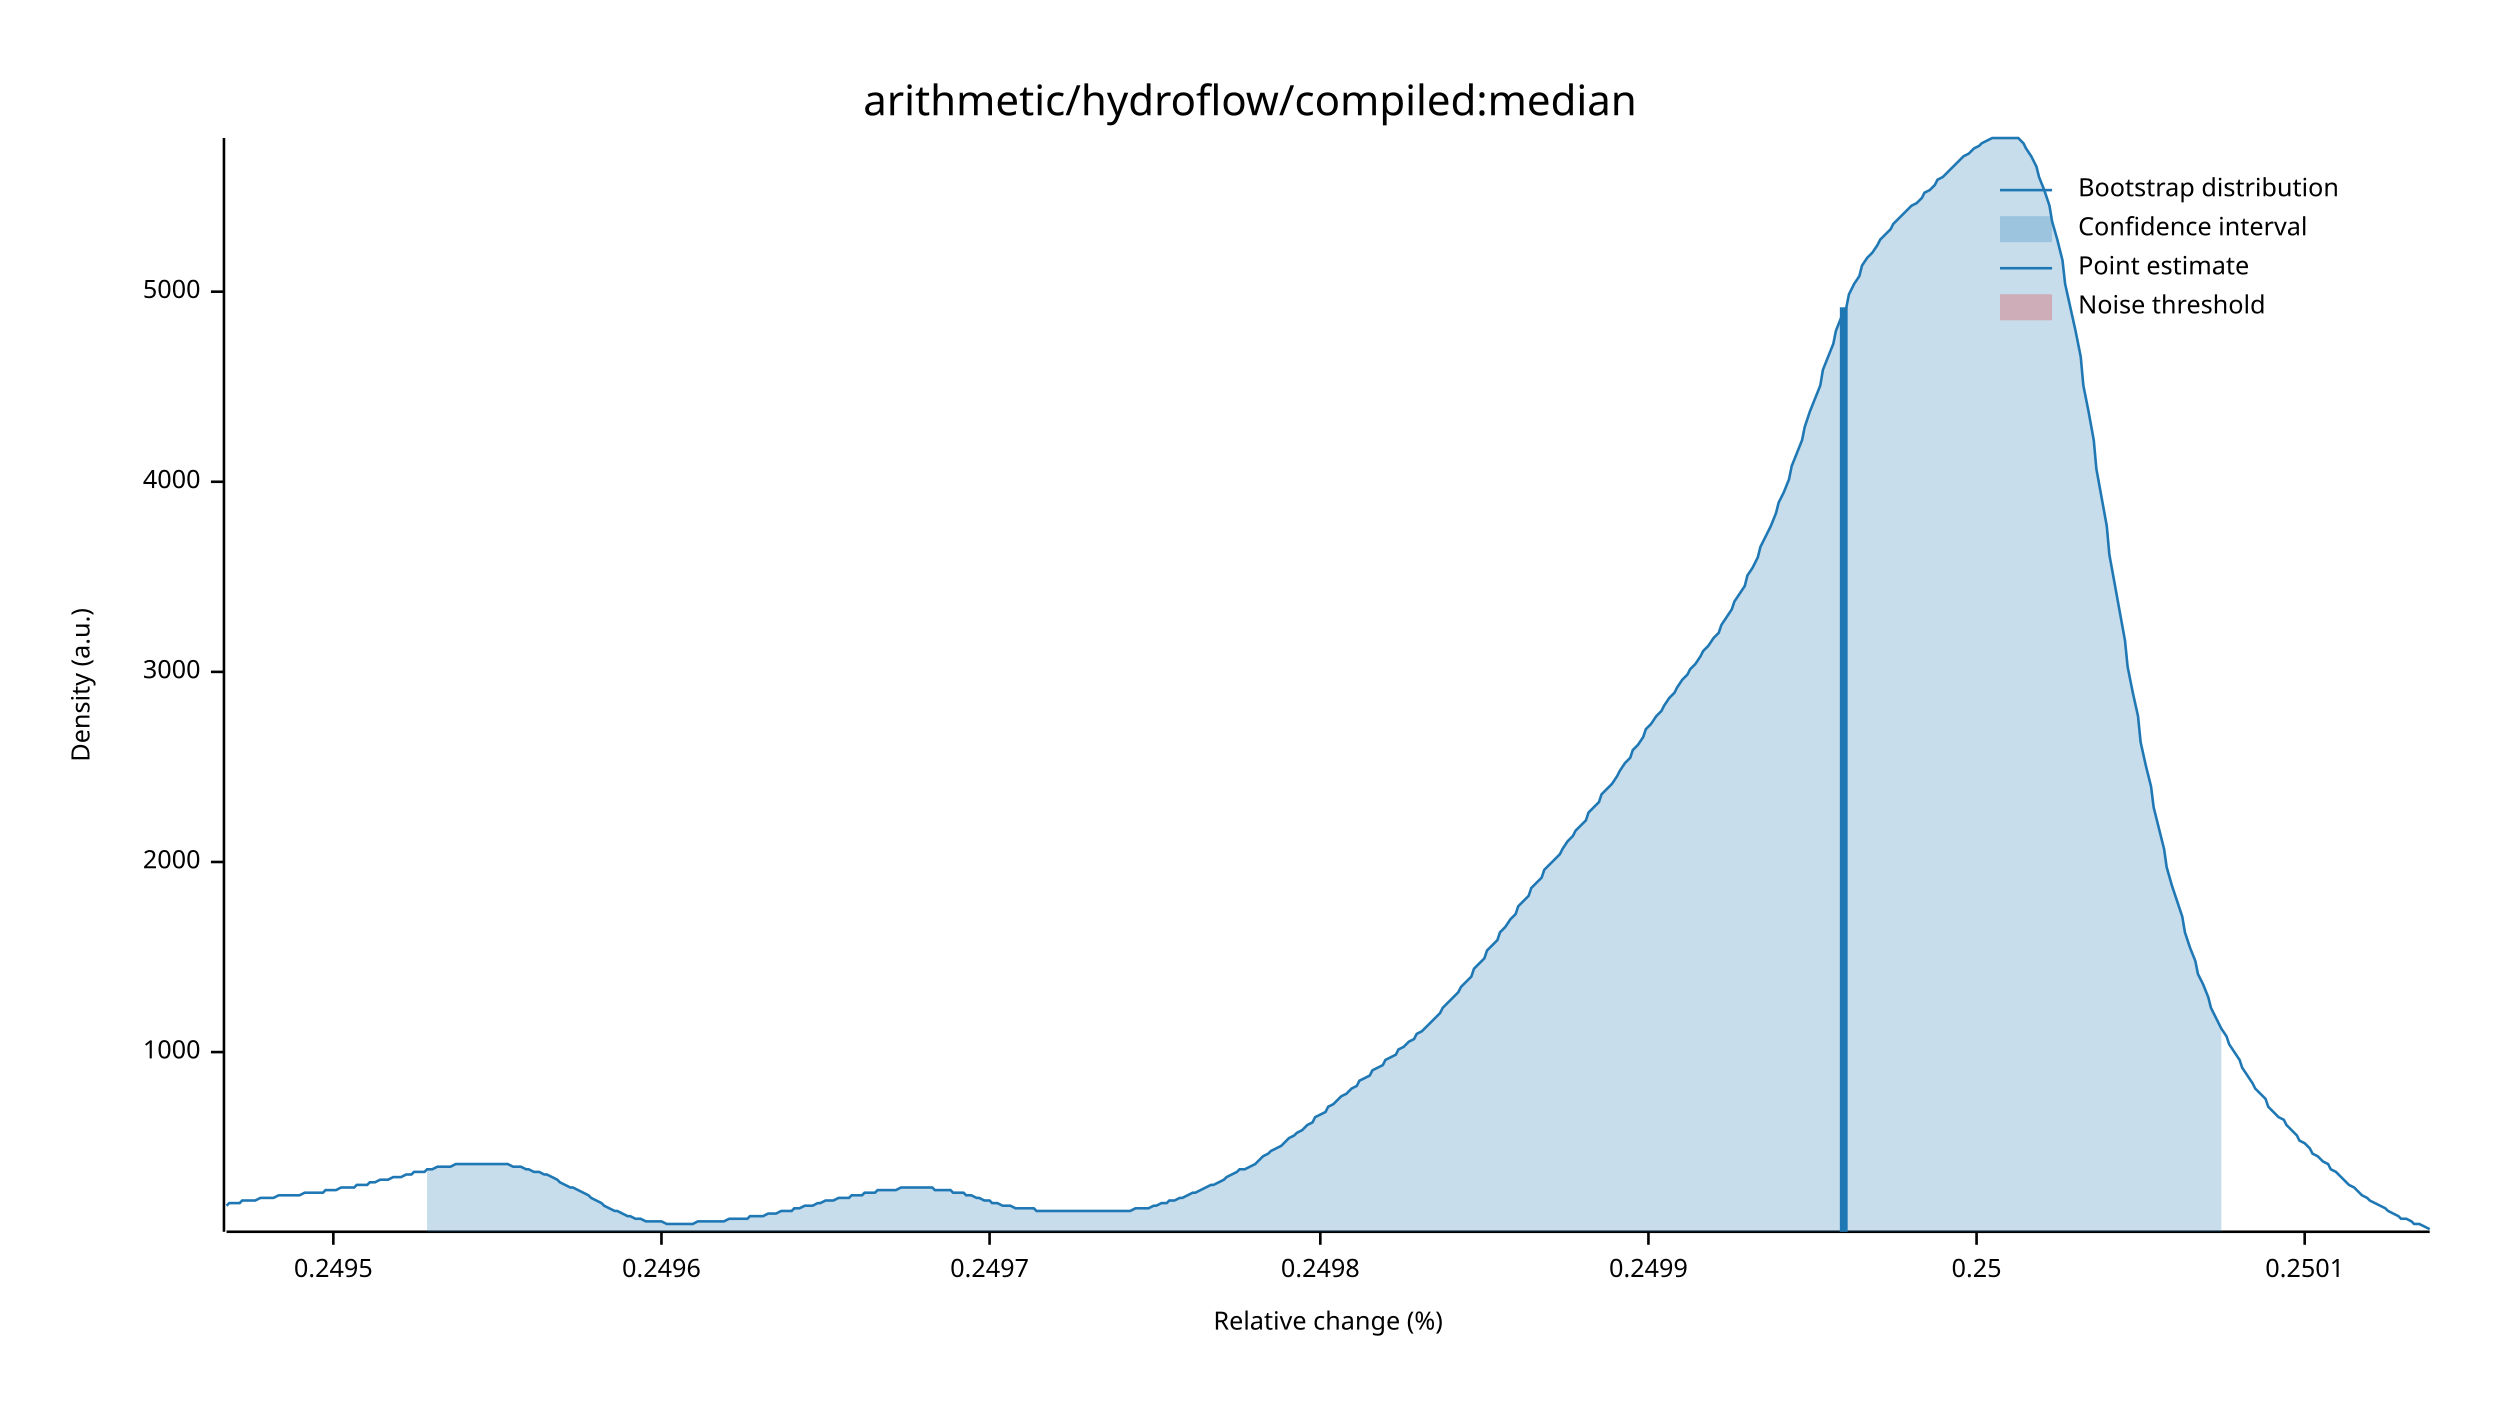
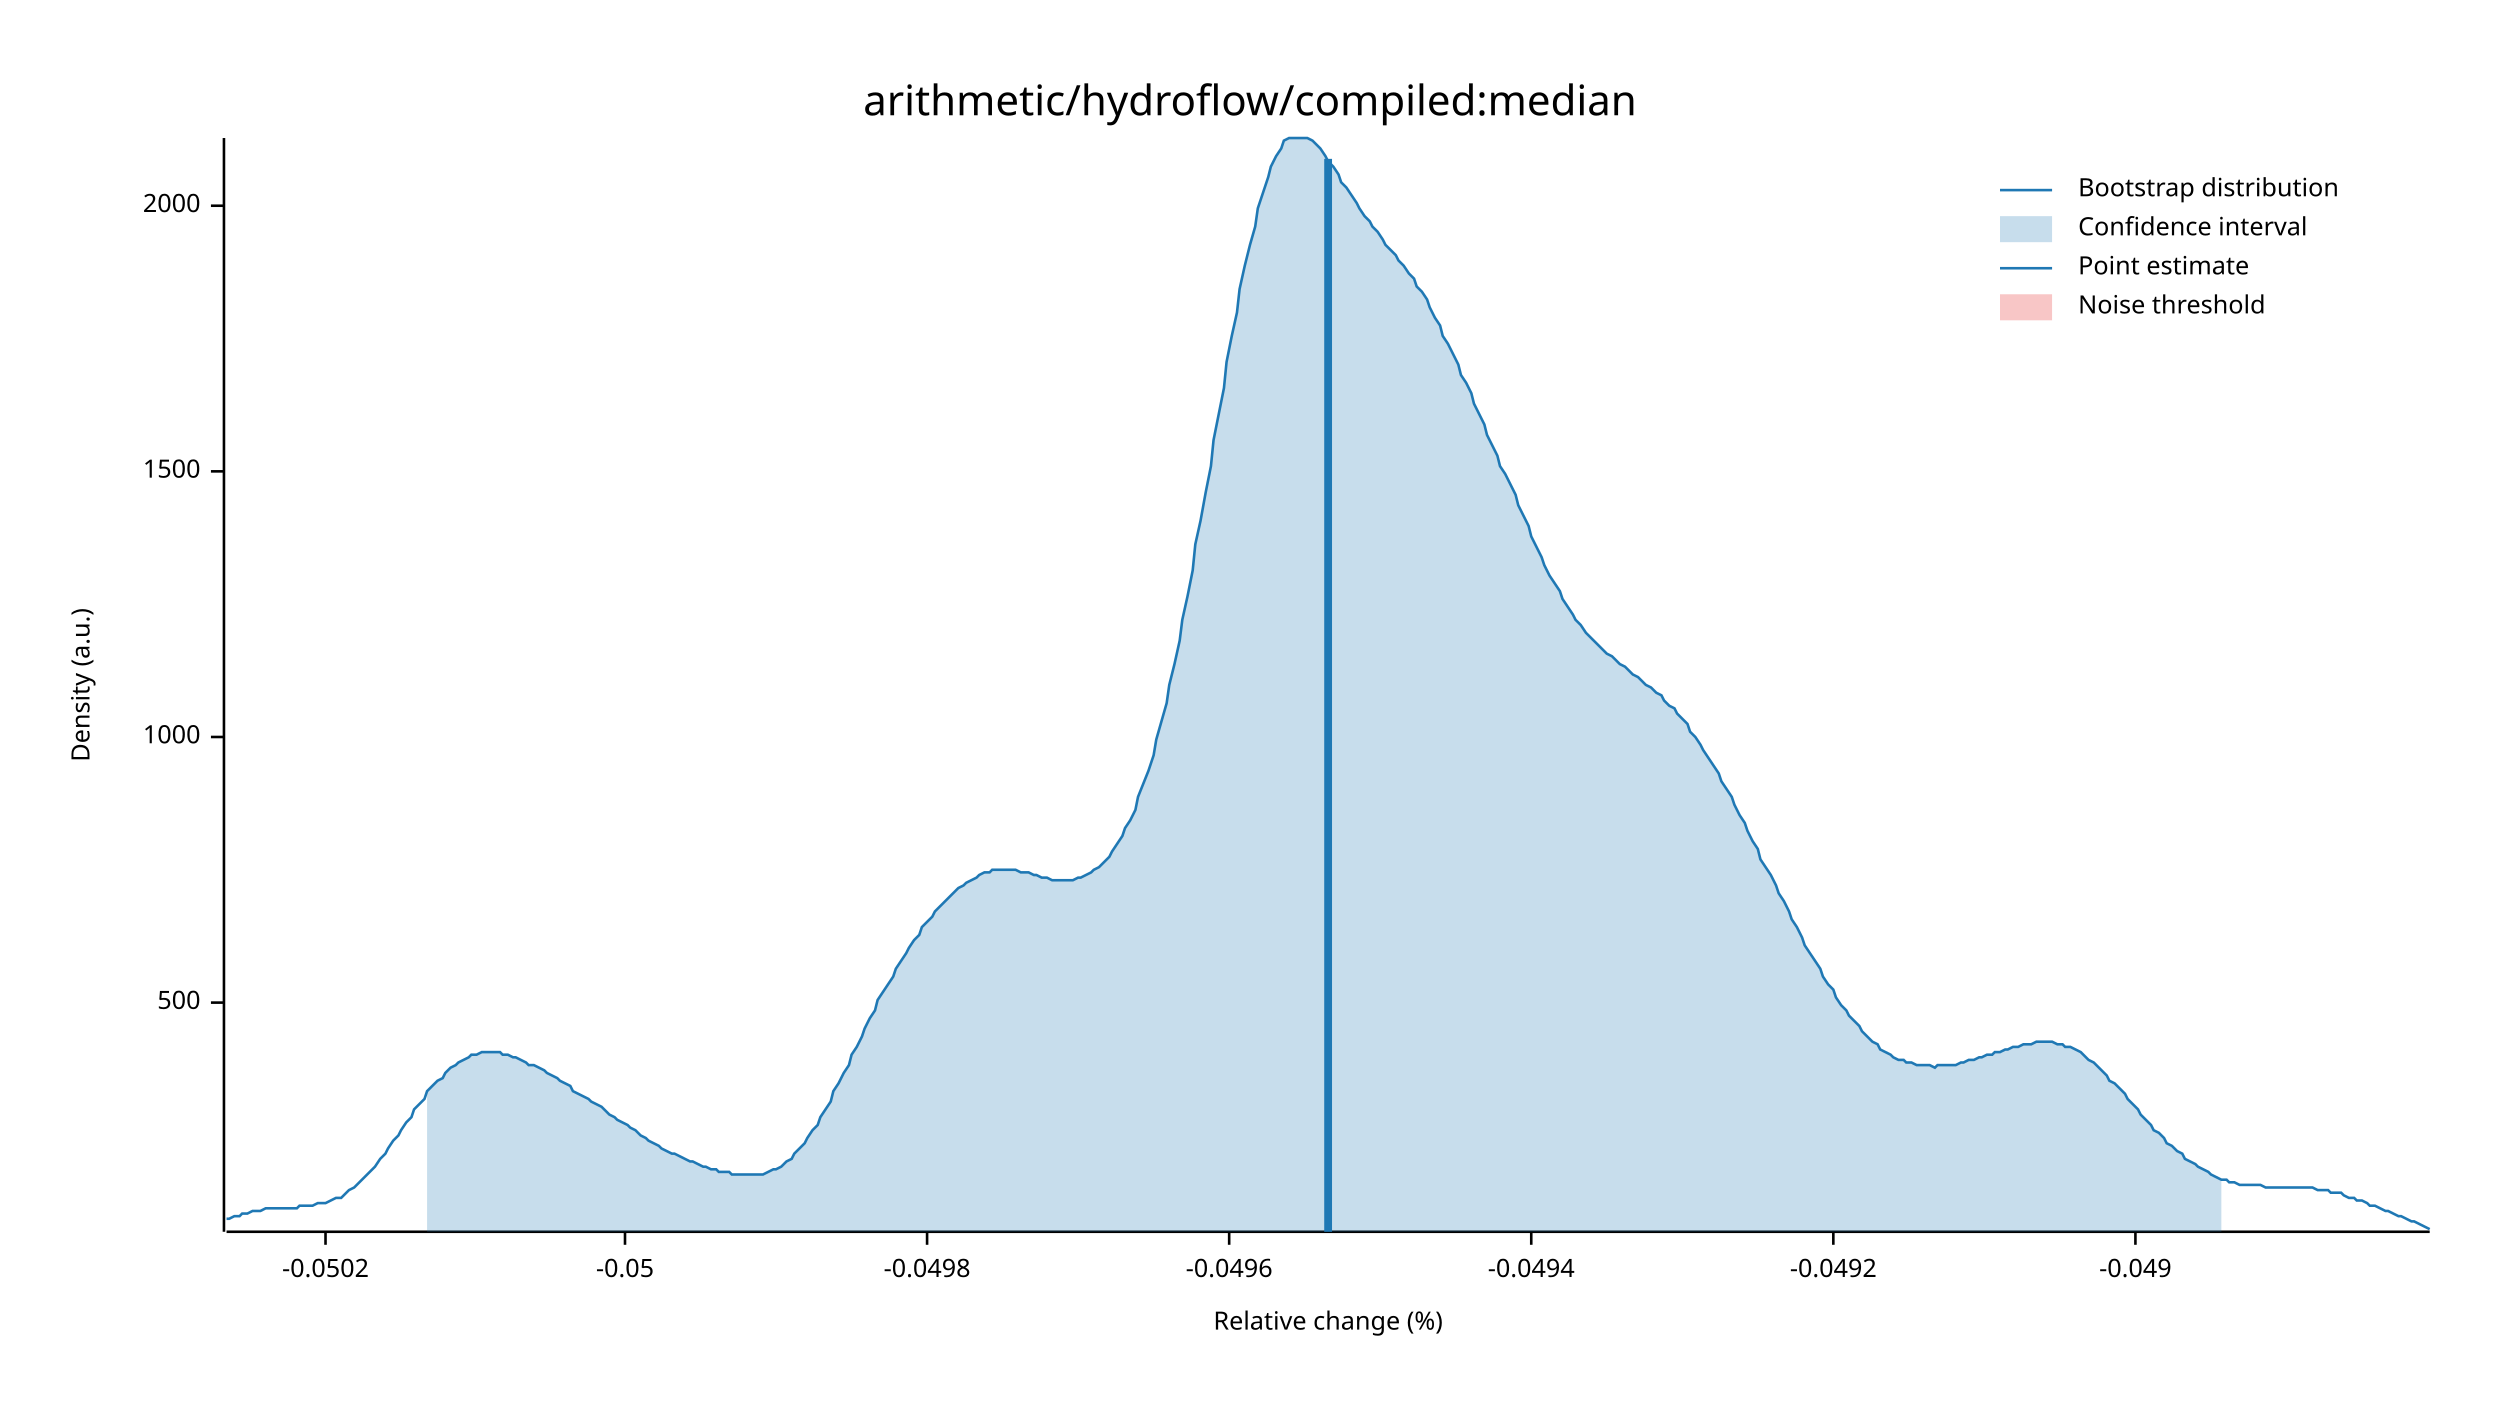
<svg xmlns="http://www.w3.org/2000/svg" width="960" height="540" viewBox="0 0 960 540">
  <text x="480" y="32" dy="0.76em" text-anchor="middle" font-family="sans-serif" font-size="16.129" opacity="1" fill="#000000">
arithmetic/hydroflow/compiled:median
</text>
  <text x="27" y="263" dy="0.76em" text-anchor="middle" font-family="sans-serif" font-size="9.677" opacity="1" fill="#000000" transform="rotate(270, 27, 263)">
Density (a.u.)
</text>
  <text x="510" y="513" dy="-0.5ex" text-anchor="middle" font-family="sans-serif" font-size="9.677" opacity="1" fill="#000000">
Relative change (%)
</text>
  <polyline fill="none" opacity="1" stroke="#000000" stroke-width="1" points="86,53 86,473 " />
-   <text x="77" y="404" dy="0.5ex" text-anchor="end" font-family="sans-serif" font-size="9.677" opacity="1" fill="#000000">
+   <text x="77" y="385" dy="0.5ex" text-anchor="end" font-family="sans-serif" font-size="9.677" opacity="1" fill="#000000">
+ 500
+ </text>
+   <polyline fill="none" opacity="1" stroke="#000000" stroke-width="1" points="81,385 86,385 " />
+   <text x="77" y="283" dy="0.5ex" text-anchor="end" font-family="sans-serif" font-size="9.677" opacity="1" fill="#000000">
1000
</text>
-   <polyline fill="none" opacity="1" stroke="#000000" stroke-width="1" points="81,404 86,404 " />
-   <text x="77" y="331" dy="0.5ex" text-anchor="end" font-family="sans-serif" font-size="9.677" opacity="1" fill="#000000">
+   <polyline fill="none" opacity="1" stroke="#000000" stroke-width="1" points="81,283 86,283 " />
+   <text x="77" y="181" dy="0.5ex" text-anchor="end" font-family="sans-serif" font-size="9.677" opacity="1" fill="#000000">
+ 1500
+ </text>
+   <polyline fill="none" opacity="1" stroke="#000000" stroke-width="1" points="81,181 86,181 " />
+   <text x="77" y="79" dy="0.5ex" text-anchor="end" font-family="sans-serif" font-size="9.677" opacity="1" fill="#000000">
2000
</text>
-   <polyline fill="none" opacity="1" stroke="#000000" stroke-width="1" points="81,331 86,331 " />
-   <text x="77" y="258" dy="0.5ex" text-anchor="end" font-family="sans-serif" font-size="9.677" opacity="1" fill="#000000">
- 3000
+   <polyline fill="none" opacity="1" stroke="#000000" stroke-width="1" points="81,79 86,79 " />
+   <polyline fill="none" opacity="1" stroke="#000000" stroke-width="1" points="87,473 933,473 " />
+   <text x="125" y="483" dy="0.76em" text-anchor="middle" font-family="sans-serif" font-size="9.677" opacity="1" fill="#000000">
+ -0.0502
</text>
-   <polyline fill="none" opacity="1" stroke="#000000" stroke-width="1" points="81,258 86,258 " />
-   <text x="77" y="185" dy="0.5ex" text-anchor="end" font-family="sans-serif" font-size="9.677" opacity="1" fill="#000000">
- 4000
+   <polyline fill="none" opacity="1" stroke="#000000" stroke-width="1" points="125,473 125,478 " />
+   <text x="240" y="483" dy="0.76em" text-anchor="middle" font-family="sans-serif" font-size="9.677" opacity="1" fill="#000000">
+ -0.05
</text>
-   <polyline fill="none" opacity="1" stroke="#000000" stroke-width="1" points="81,185 86,185 " />
-   <text x="77" y="112" dy="0.5ex" text-anchor="end" font-family="sans-serif" font-size="9.677" opacity="1" fill="#000000">
- 5000
+   <polyline fill="none" opacity="1" stroke="#000000" stroke-width="1" points="240,473 240,478 " />
+   <text x="356" y="483" dy="0.76em" text-anchor="middle" font-family="sans-serif" font-size="9.677" opacity="1" fill="#000000">
+ -0.0498
</text>
-   <polyline fill="none" opacity="1" stroke="#000000" stroke-width="1" points="81,112 86,112 " />
-   <polyline fill="none" opacity="1" stroke="#000000" stroke-width="1" points="87,473 933,473 " />
-   <text x="128" y="483" dy="0.76em" text-anchor="middle" font-family="sans-serif" font-size="9.677" opacity="1" fill="#000000">
- 0.2495
+   <polyline fill="none" opacity="1" stroke="#000000" stroke-width="1" points="356,473 356,478 " />
+   <text x="472" y="483" dy="0.76em" text-anchor="middle" font-family="sans-serif" font-size="9.677" opacity="1" fill="#000000">
+ -0.0496
</text>
-   <polyline fill="none" opacity="1" stroke="#000000" stroke-width="1" points="128,473 128,478 " />
-   <text x="254" y="483" dy="0.76em" text-anchor="middle" font-family="sans-serif" font-size="9.677" opacity="1" fill="#000000">
- 0.2496
+   <polyline fill="none" opacity="1" stroke="#000000" stroke-width="1" points="472,473 472,478 " />
+   <text x="588" y="483" dy="0.76em" text-anchor="middle" font-family="sans-serif" font-size="9.677" opacity="1" fill="#000000">
+ -0.0494
</text>
-   <polyline fill="none" opacity="1" stroke="#000000" stroke-width="1" points="254,473 254,478 " />
-   <text x="380" y="483" dy="0.76em" text-anchor="middle" font-family="sans-serif" font-size="9.677" opacity="1" fill="#000000">
- 0.2497
+   <polyline fill="none" opacity="1" stroke="#000000" stroke-width="1" points="588,473 588,478 " />
+   <text x="704" y="483" dy="0.76em" text-anchor="middle" font-family="sans-serif" font-size="9.677" opacity="1" fill="#000000">
+ -0.0492
</text>
-   <polyline fill="none" opacity="1" stroke="#000000" stroke-width="1" points="380,473 380,478 " />
-   <text x="507" y="483" dy="0.76em" text-anchor="middle" font-family="sans-serif" font-size="9.677" opacity="1" fill="#000000">
- 0.2498
+   <polyline fill="none" opacity="1" stroke="#000000" stroke-width="1" points="704,473 704,478 " />
+   <text x="820" y="483" dy="0.76em" text-anchor="middle" font-family="sans-serif" font-size="9.677" opacity="1" fill="#000000">
+ -0.049
</text>
-   <polyline fill="none" opacity="1" stroke="#000000" stroke-width="1" points="507,473 507,478 " />
-   <text x="633" y="483" dy="0.76em" text-anchor="middle" font-family="sans-serif" font-size="9.677" opacity="1" fill="#000000">
- 0.2499
- </text>
-   <polyline fill="none" opacity="1" stroke="#000000" stroke-width="1" points="633,473 633,478 " />
-   <text x="759" y="483" dy="0.76em" text-anchor="middle" font-family="sans-serif" font-size="9.677" opacity="1" fill="#000000">
- 0.25
- </text>
-   <polyline fill="none" opacity="1" stroke="#000000" stroke-width="1" points="759,473 759,478 " />
-   <text x="885" y="483" dy="0.76em" text-anchor="middle" font-family="sans-serif" font-size="9.677" opacity="1" fill="#000000">
- 0.2501
- </text>
-   <polyline fill="none" opacity="1" stroke="#000000" stroke-width="1" points="885,473 885,478 " />
-   <polyline fill="none" opacity="1" stroke="#1F78B4" stroke-width="1" points="87,463 88,462 90,462 92,462 93,461 95,461 97,461 98,461 100,460 102,460 103,460 105,460 107,459 109,459 110,459 112,459 114,459 115,459 117,458 119,458 120,458 122,458 124,458 125,457 127,457 129,457 131,456 132,456 134,456 136,456 137,455 139,455 141,455 142,454 144,454 146,453 148,453 149,453 151,452 153,452 154,452 156,451 158,451 159,450 161,450 163,450 164,449 166,449 168,448 170,448 171,448 173,448 175,447 176,447 178,447 180,447 181,447 183,447 185,447 187,447 188,447 190,447 192,447 193,447 195,447 197,448 198,448 200,448 202,449 203,449 205,450 207,450 209,451 210,451 212,452 214,453 215,454 217,455 219,456 220,456 222,457 224,458 226,459 227,460 229,461 231,462 232,463 234,464 236,465 237,465 239,466 241,467 242,467 244,468 246,468 248,469 249,469 251,469 253,469 254,469 256,470 258,470 259,470 261,470 263,470 265,470 266,470 268,469 270,469 271,469 273,469 275,469 276,469 278,469 280,468 281,468 283,468 285,468 287,468 288,467 290,467 292,467 293,467 295,466 297,466 298,466 300,465 302,465 304,465 305,464 307,464 309,463 310,463 312,463 314,462 315,462 317,461 319,461 320,461 322,460 324,460 326,460 327,459 329,459 331,459 332,458 334,458 336,458 337,457 339,457 341,457 343,457 344,457 346,456 348,456 349,456 351,456 353,456 354,456 356,456 358,456 359,457 361,457 363,457 365,457 366,458 368,458 370,458 371,459 373,459 375,460 376,460 378,461 380,461 381,462 383,462 385,463 387,463 388,463 390,464 392,464 393,464 395,464 397,464 398,465 400,465 402,465 404,465 405,465 407,465 409,465 410,465 412,465 414,465 415,465 417,465 419,465 420,465 422,465 424,465 426,465 427,465 429,465 431,465 432,465 434,465 436,464 437,464 439,464 441,464 443,463 444,463 446,462 448,462 449,461 451,461 453,460 454,460 456,459 458,458 459,458 461,457 463,456 465,455 466,455 468,454 470,453 471,452 473,451 475,450 476,449 478,449 480,448 482,447 483,446 485,444 487,443 488,442 490,441 492,440 493,439 495,437 497,436 498,435 500,434 502,432 504,431 505,429 507,428 509,427 510,425 512,424 514,422 515,421 517,420 519,418 521,417 522,415 524,414 526,413 527,411 529,410 531,409 532,407 534,406 536,405 537,403 539,402 541,400 543,399 544,397 546,396 548,394 549,393 551,391 553,389 554,387 556,385 558,383 560,381 561,379 563,377 565,375 566,372 568,370 570,368 571,365 573,363 575,361 576,358 578,356 580,353 582,351 583,348 585,346 587,344 588,341 590,339 592,337 593,334 595,332 597,330 599,328 600,326 602,323 604,321 605,319 607,317 609,315 610,312 612,310 614,308 615,305 617,303 619,301 621,298 622,296 624,293 626,291 627,288 629,286 631,283 632,280 634,278 636,275 638,273 639,271 641,268 643,266 644,264 646,261 648,259 649,257 651,255 653,252 654,250 656,248 658,245 660,243 661,240 663,237 665,234 666,231 668,228 670,225 671,221 673,218 675,214 676,210 678,206 680,202 682,197 683,193 685,189 687,184 688,179 690,174 692,169 693,164 695,158 697,153 699,148 700,142 702,137 704,132 705,127 707,122 709,118 710,113 712,109 714,106 715,102 717,99 719,97 721,94 722,92 724,90 726,88 727,86 729,84 731,82 732,81 734,79 736,78 738,76 739,74 741,73 743,71 744,69 746,68 748,66 749,65 751,63 753,61 754,60 756,59 758,57 760,56 761,55 763,54 765,53 766,53 768,53 770,53 771,53 773,53 775,53 777,55 778,57 780,60 782,64 783,68 785,73 787,79 788,85 790,92 792,100 793,109 795,118 797,127 799,137 800,148 802,158 804,169 805,180 807,191 809,202 810,213 812,224 814,235 816,246 817,256 819,266 821,275 822,285 824,294 826,302 827,310 829,318 831,326 832,333 834,340 836,346 838,352 839,358 841,364 843,369 844,374 846,378 848,383 849,387 851,391 853,395 855,398 856,401 858,404 860,407 861,410 863,413 865,416 866,418 868,420 870,422 871,425 873,427 875,429 877,430 878,432 880,434 882,436 883,438 885,439 887,441 888,443 890,444 892,446 894,447 895,449 897,450 899,452 900,453 902,455 904,456 905,457 907,459 909,460 910,461 912,462 914,463 916,464 917,465 919,466 921,467 922,468 924,468 926,469 927,470 929,470 931,471 933,472 " />
-   <polygon opacity="0.25" fill="#1F78B4" points="164,449 166,449 168,448 170,448 171,448 173,448 175,447 176,447 178,447 180,447 181,447 183,447 185,447 187,447 188,447 190,447 192,447 193,447 195,447 197,448 198,448 200,448 202,449 203,449 205,450 207,450 209,451 210,451 212,452 214,453 215,454 217,455 219,456 220,456 222,457 224,458 226,459 227,460 229,461 231,462 232,463 234,464 236,465 237,465 239,466 241,467 242,467 244,468 246,468 248,469 249,469 251,469 253,469 254,469 256,470 258,470 259,470 261,470 263,470 265,470 266,470 268,469 270,469 271,469 273,469 275,469 276,469 278,469 280,468 281,468 283,468 285,468 287,468 288,467 290,467 292,467 293,467 295,466 297,466 298,466 300,465 302,465 304,465 305,464 307,464 309,463 310,463 312,463 314,462 315,462 317,461 319,461 320,461 322,460 324,460 326,460 327,459 329,459 331,459 332,458 334,458 336,458 337,457 339,457 341,457 343,457 344,457 346,456 348,456 349,456 351,456 353,456 354,456 356,456 358,456 359,457 361,457 363,457 365,457 366,458 368,458 370,458 371,459 373,459 375,460 376,460 378,461 380,461 381,462 383,462 385,463 387,463 388,463 390,464 392,464 393,464 395,464 397,464 398,465 400,465 402,465 404,465 405,465 407,465 409,465 410,465 412,465 414,465 415,465 417,465 419,465 420,465 422,465 424,465 426,465 427,465 429,465 431,465 432,465 434,465 436,464 437,464 439,464 441,464 443,463 444,463 446,462 448,462 449,461 451,461 453,460 454,460 456,459 458,458 459,458 461,457 463,456 465,455 466,455 468,454 470,453 471,452 473,451 475,450 476,449 478,449 480,448 482,447 483,446 485,444 487,443 488,442 490,441 492,440 493,439 495,437 497,436 498,435 500,434 502,432 504,431 505,429 507,428 509,427 510,425 512,424 514,422 515,421 517,420 519,418 521,417 522,415 524,414 526,413 527,411 529,410 531,409 532,407 534,406 536,405 537,403 539,402 541,400 543,399 544,397 546,396 548,394 549,393 551,391 553,389 554,387 556,385 558,383 560,381 561,379 563,377 565,375 566,372 568,370 570,368 571,365 573,363 575,361 576,358 578,356 580,353 582,351 583,348 585,346 587,344 588,341 590,339 592,337 593,334 595,332 597,330 599,328 600,326 602,323 604,321 605,319 607,317 609,315 610,312 612,310 614,308 615,305 617,303 619,301 621,298 622,296 624,293 626,291 627,288 629,286 631,283 632,280 634,278 636,275 638,273 639,271 641,268 643,266 644,264 646,261 648,259 649,257 651,255 653,252 654,250 656,248 658,245 660,243 661,240 663,237 665,234 666,231 668,228 670,225 671,221 673,218 675,214 676,210 678,206 680,202 682,197 683,193 685,189 687,184 688,179 690,174 692,169 693,164 695,158 697,153 699,148 700,142 702,137 704,132 705,127 707,122 709,118 710,113 712,109 714,106 715,102 717,99 719,97 721,94 722,92 724,90 726,88 727,86 729,84 731,82 732,81 734,79 736,78 738,76 739,74 741,73 743,71 744,69 746,68 748,66 749,65 751,63 753,61 754,60 756,59 758,57 760,56 761,55 763,54 765,53 766,53 768,53 770,53 771,53 773,53 775,53 777,55 778,57 780,60 782,64 783,68 785,73 787,79 788,85 790,92 792,100 793,109 795,118 797,127 799,137 800,148 802,158 804,169 805,180 807,191 809,202 810,213 812,224 814,235 816,246 817,256 819,266 821,275 822,285 824,294 826,302 827,310 829,318 831,326 832,333 834,340 836,346 838,352 839,358 841,364 843,369 844,374 846,378 848,383 849,387 851,391 853,395 853,473 164,473 " />
-   <polyline fill="none" opacity="1" stroke="#1F78B4" stroke-width="3" points="708,473 708,118 " />
+   <polyline fill="none" opacity="1" stroke="#000000" stroke-width="1" points="820,473 820,478 " />
+   <polyline fill="none" opacity="1" stroke="#1F78B4" stroke-width="1" points="87,468 88,468 90,467 92,467 93,466 95,466 97,465 98,465 100,465 102,464 103,464 105,464 107,464 109,464 110,464 112,464 114,464 115,463 117,463 119,463 120,463 122,462 124,462 125,462 127,461 129,460 131,460 132,459 134,457 136,456 137,455 139,453 141,451 142,450 144,448 146,445 148,443 149,441 151,438 153,436 154,434 156,431 158,429 159,426 161,424 163,422 164,419 166,417 168,415 170,414 171,412 173,410 175,409 176,408 178,407 180,406 181,405 183,405 185,404 187,404 188,404 190,404 192,404 193,405 195,405 197,406 198,406 200,407 202,408 203,409 205,409 207,410 209,411 210,412 212,413 214,414 215,415 217,416 219,417 220,419 222,420 224,421 226,422 227,423 229,424 231,425 232,426 234,428 236,429 237,430 239,431 241,432 242,433 244,434 246,436 248,437 249,438 251,439 253,440 254,441 256,442 258,443 259,443 261,444 263,445 265,446 266,446 268,447 270,448 271,448 273,449 275,449 276,450 278,450 280,450 281,451 283,451 285,451 287,451 288,451 290,451 292,451 293,451 295,450 297,449 298,449 300,448 302,446 304,445 305,443 307,441 309,439 310,437 312,434 314,432 315,429 317,426 319,423 320,419 322,416 324,412 326,409 327,405 329,402 331,398 332,395 334,391 336,388 337,384 339,381 341,378 343,375 344,372 346,369 348,366 349,364 351,361 353,359 354,356 356,354 358,352 359,350 361,348 363,346 365,344 366,343 368,341 370,340 371,339 373,338 375,337 376,336 378,335 380,335 381,334 383,334 385,334 387,334 388,334 390,334 392,335 393,335 395,335 397,336 398,336 400,337 402,337 404,338 405,338 407,338 409,338 410,338 412,338 414,337 415,337 417,336 419,335 420,334 422,333 424,331 426,329 427,327 429,324 431,321 432,318 434,315 436,311 437,306 439,301 441,296 443,290 444,284 446,277 448,270 449,263 451,255 453,246 454,238 456,229 458,219 459,209 461,200 463,189 465,179 466,169 468,159 470,149 471,139 473,129 475,120 476,111 478,102 480,94 482,87 483,80 485,74 487,68 488,64 490,60 492,57 493,54 495,53 497,53 498,53 500,53 502,53 504,54 505,55 507,57 509,60 510,62 512,64 514,67 515,70 517,72 519,75 521,78 522,80 524,83 526,85 527,87 529,89 531,92 532,94 534,96 536,98 537,100 539,102 541,105 543,107 544,110 546,112 548,115 549,118 551,122 553,125 554,129 556,132 558,136 560,140 561,144 563,147 565,151 566,155 568,159 570,163 571,167 573,171 575,175 576,179 578,182 580,186 582,190 583,194 585,198 587,202 588,206 590,210 592,214 593,217 595,221 597,224 599,227 600,230 602,233 604,236 605,238 607,240 609,243 610,244 612,246 614,248 615,249 617,251 619,252 621,254 622,255 624,256 626,258 627,259 629,260 631,262 632,263 634,264 636,266 638,267 639,269 641,271 643,272 644,274 646,276 648,278 649,281 651,283 653,286 654,288 656,291 658,294 660,297 661,300 663,303 665,306 666,309 668,313 670,316 671,319 673,323 675,326 676,330 678,333 680,336 682,340 683,343 685,346 687,350 688,353 690,356 692,360 693,363 695,366 697,369 699,372 700,375 702,378 704,380 705,383 707,386 709,388 710,390 712,392 714,394 715,396 717,398 719,400 721,401 722,403 724,404 726,405 727,406 729,407 731,407 732,408 734,408 736,409 738,409 739,409 741,409 743,410 744,409 746,409 748,409 749,409 751,409 753,408 754,408 756,407 758,407 760,406 761,406 763,405 765,405 766,404 768,404 770,403 771,403 773,402 775,402 777,401 778,401 780,401 782,400 783,400 785,400 787,400 788,400 790,401 792,401 793,402 795,402 797,403 799,404 800,405 802,407 804,408 805,409 807,411 809,413 810,415 812,416 814,418 816,420 817,422 819,424 821,426 822,428 824,430 826,432 827,434 829,435 831,437 832,439 834,440 836,442 838,443 839,445 841,446 843,447 844,448 846,449 848,450 849,451 851,452 853,453 855,453 856,454 858,454 860,455 861,455 863,455 865,455 866,455 868,455 870,456 871,456 873,456 875,456 877,456 878,456 880,456 882,456 883,456 885,456 887,456 888,456 890,457 892,457 894,457 895,458 897,458 899,458 900,459 902,460 904,460 905,461 907,461 909,462 910,463 912,463 914,464 916,465 917,465 919,466 921,467 922,467 924,468 926,469 927,469 929,470 931,471 933,472 " />
+   <polygon opacity="0.25" fill="#1F78B4" points="164,419 166,417 168,415 170,414 171,412 173,410 175,409 176,408 178,407 180,406 181,405 183,405 185,404 187,404 188,404 190,404 192,404 193,405 195,405 197,406 198,406 200,407 202,408 203,409 205,409 207,410 209,411 210,412 212,413 214,414 215,415 217,416 219,417 220,419 222,420 224,421 226,422 227,423 229,424 231,425 232,426 234,428 236,429 237,430 239,431 241,432 242,433 244,434 246,436 248,437 249,438 251,439 253,440 254,441 256,442 258,443 259,443 261,444 263,445 265,446 266,446 268,447 270,448 271,448 273,449 275,449 276,450 278,450 280,450 281,451 283,451 285,451 287,451 288,451 290,451 292,451 293,451 295,450 297,449 298,449 300,448 302,446 304,445 305,443 307,441 309,439 310,437 312,434 314,432 315,429 317,426 319,423 320,419 322,416 324,412 326,409 327,405 329,402 331,398 332,395 334,391 336,388 337,384 339,381 341,378 343,375 344,372 346,369 348,366 349,364 351,361 353,359 354,356 356,354 358,352 359,350 361,348 363,346 365,344 366,343 368,341 370,340 371,339 373,338 375,337 376,336 378,335 380,335 381,334 383,334 385,334 387,334 388,334 390,334 392,335 393,335 395,335 397,336 398,336 400,337 402,337 404,338 405,338 407,338 409,338 410,338 412,338 414,337 415,337 417,336 419,335 420,334 422,333 424,331 426,329 427,327 429,324 431,321 432,318 434,315 436,311 437,306 439,301 441,296 443,290 444,284 446,277 448,270 449,263 451,255 453,246 454,238 456,229 458,219 459,209 461,200 463,189 465,179 466,169 468,159 470,149 471,139 473,129 475,120 476,111 478,102 480,94 482,87 483,80 485,74 487,68 488,64 490,60 492,57 493,54 495,53 497,53 498,53 500,53 502,53 504,54 505,55 507,57 509,60 510,62 512,64 514,67 515,70 517,72 519,75 521,78 522,80 524,83 526,85 527,87 529,89 531,92 532,94 534,96 536,98 537,100 539,102 541,105 543,107 544,110 546,112 548,115 549,118 551,122 553,125 554,129 556,132 558,136 560,140 561,144 563,147 565,151 566,155 568,159 570,163 571,167 573,171 575,175 576,179 578,182 580,186 582,190 583,194 585,198 587,202 588,206 590,210 592,214 593,217 595,221 597,224 599,227 600,230 602,233 604,236 605,238 607,240 609,243 610,244 612,246 614,248 615,249 617,251 619,252 621,254 622,255 624,256 626,258 627,259 629,260 631,262 632,263 634,264 636,266 638,267 639,269 641,271 643,272 644,274 646,276 648,278 649,281 651,283 653,286 654,288 656,291 658,294 660,297 661,300 663,303 665,306 666,309 668,313 670,316 671,319 673,323 675,326 676,330 678,333 680,336 682,340 683,343 685,346 687,350 688,353 690,356 692,360 693,363 695,366 697,369 699,372 700,375 702,378 704,380 705,383 707,386 709,388 710,390 712,392 714,394 715,396 717,398 719,400 721,401 722,403 724,404 726,405 727,406 729,407 731,407 732,408 734,408 736,409 738,409 739,409 741,409 743,410 744,409 746,409 748,409 749,409 751,409 753,408 754,408 756,407 758,407 760,406 761,406 763,405 765,405 766,404 768,404 770,403 771,403 773,402 775,402 777,401 778,401 780,401 782,400 783,400 785,400 787,400 788,400 790,401 792,401 793,402 795,402 797,403 799,404 800,405 802,407 804,408 805,409 807,411 809,413 810,415 812,416 814,418 816,420 817,422 819,424 821,426 822,428 824,430 826,432 827,434 829,435 831,437 832,439 834,440 836,442 838,443 839,445 841,446 843,447 844,448 846,449 848,450 849,451 851,452 853,453 853,473 164,473 " />
+   <polyline fill="none" opacity="1" stroke="#1F78B4" stroke-width="3" points="510,473 510,61 " />
  <rect x="510" y="53" width="0" height="419" opacity="0.1" fill="#E31A1C" stroke="none" />
  <text x="798" y="68" dy="0.76em" text-anchor="start" font-family="sans-serif" font-size="9.677" opacity="1" fill="#000000">
Bootstrap distribution
</text>
  <text x="798" y="83" dy="0.76em" text-anchor="start" font-family="sans-serif" font-size="9.677" opacity="1" fill="#000000">
Confidence interval
</text>
  <text x="798" y="98" dy="0.76em" text-anchor="start" font-family="sans-serif" font-size="9.677" opacity="1" fill="#000000">
Point estimate
</text>
  <text x="798" y="113" dy="0.76em" text-anchor="start" font-family="sans-serif" font-size="9.677" opacity="1" fill="#000000">
Noise threshold
</text>
  <polyline fill="none" opacity="1" stroke="#1F78B4" stroke-width="1" points="768,73 788,73 " />
  <rect x="768" y="83" width="20" height="10" opacity="0.25" fill="#1F78B4" stroke="none" />
  <polyline fill="none" opacity="1" stroke="#1F78B4" stroke-width="1" points="768,103 788,103 " />
  <rect x="768" y="113" width="20" height="10" opacity="0.25" fill="#E31A1C" stroke="none" />
</svg>
